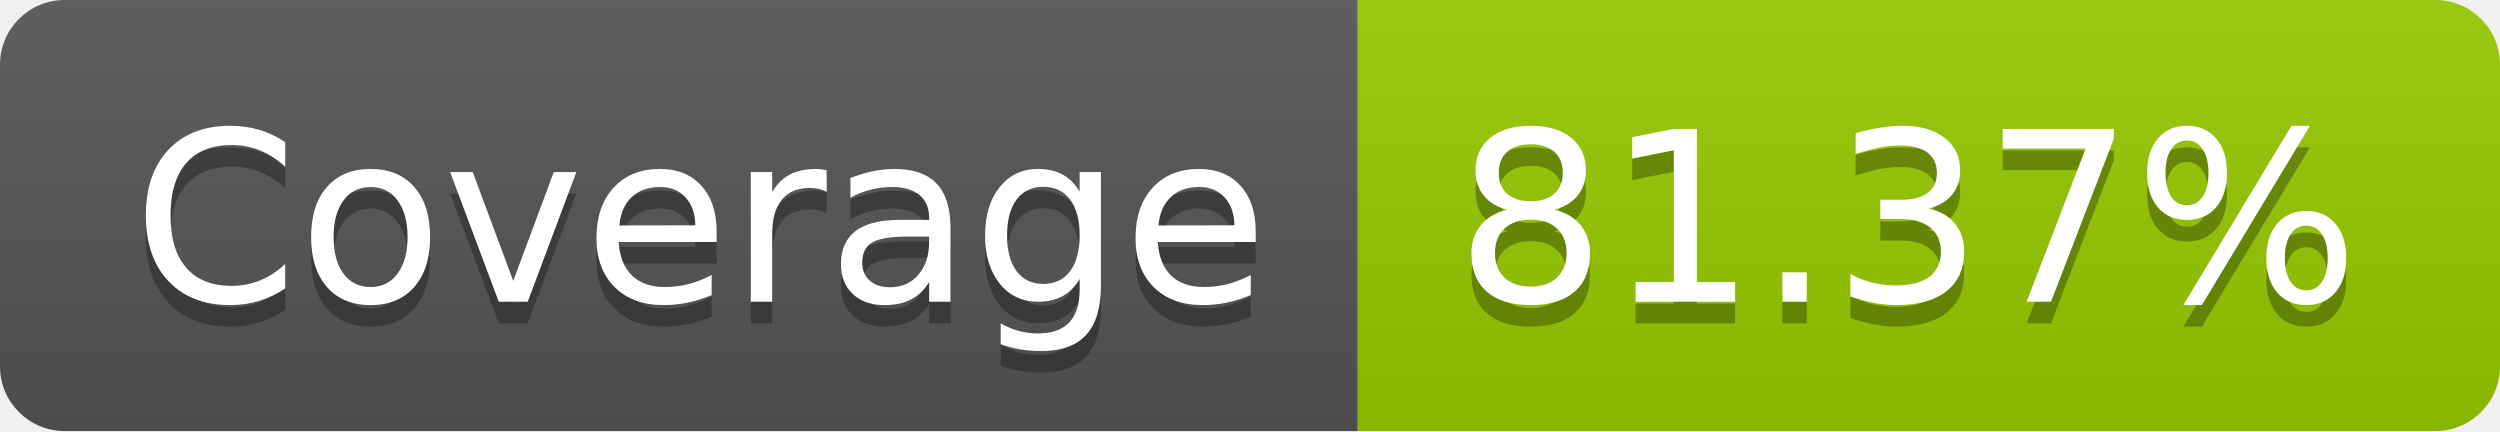
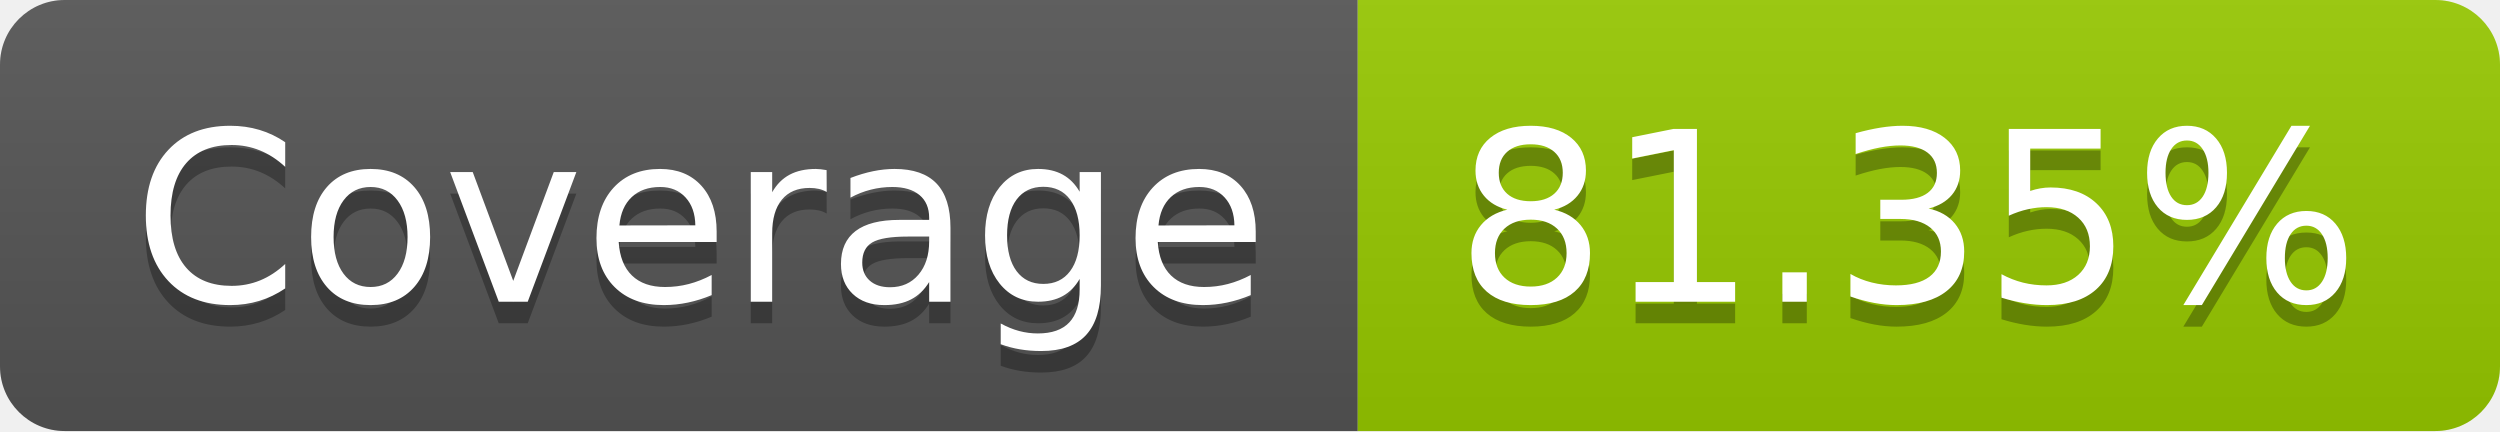
- <svg xmlns="http://www.w3.org/2000/svg" width="116" height="20" role="img" aria-label="Coverage: 81.37%">
+ <svg xmlns="http://www.w3.org/2000/svg" width="116" height="20" role="img" aria-label="Coverage: 81.35%">
  <linearGradient id="s" x2="0" y2="100%">
    <stop offset="0" stop-color="#bbb" stop-opacity=".1" />
    <stop offset="1" stop-opacity=".1" />
  </linearGradient>
  <clipPath id="r">
    <rect width="116" height="20" rx="3" fill="#fff" />
  </clipPath>
  <g clip-path="url(#r)">
    <rect width="63" height="20" fill="#555" />
    <rect x="63" width="53" height="20" fill="#97ca00" />
    <rect width="116" height="20" fill="url(#s)" />
  </g>
  <g fill="#fff" text-anchor="middle" font-family="Verdana,Geneva,DejaVu Sans,sans-serif" text-rendering="geometricPrecision" font-size="110">
    <text aria-hidden="true" x="325" y="150" fill="#010101" fill-opacity=".3" transform="scale(.1)" textLength="530">Coverage</text>
    <text x="325" y="140" transform="scale(.1)" fill="#fff" textLength="530">Coverage</text>
-     <text aria-hidden="true" x="885" y="150" fill="#010101" fill-opacity=".3" transform="scale(.1)" textLength="430">81.37%</text>
-     <text x="885" y="140" transform="scale(.1)" fill="#fff" textLength="430">81.37%</text>
+     <text aria-hidden="true" x="885" y="150" fill="#010101" fill-opacity=".3" transform="scale(.1)" textLength="430">81.35%</text>
+     <text x="885" y="140" transform="scale(.1)" fill="#fff" textLength="430">81.35%</text>
  </g>
</svg>
